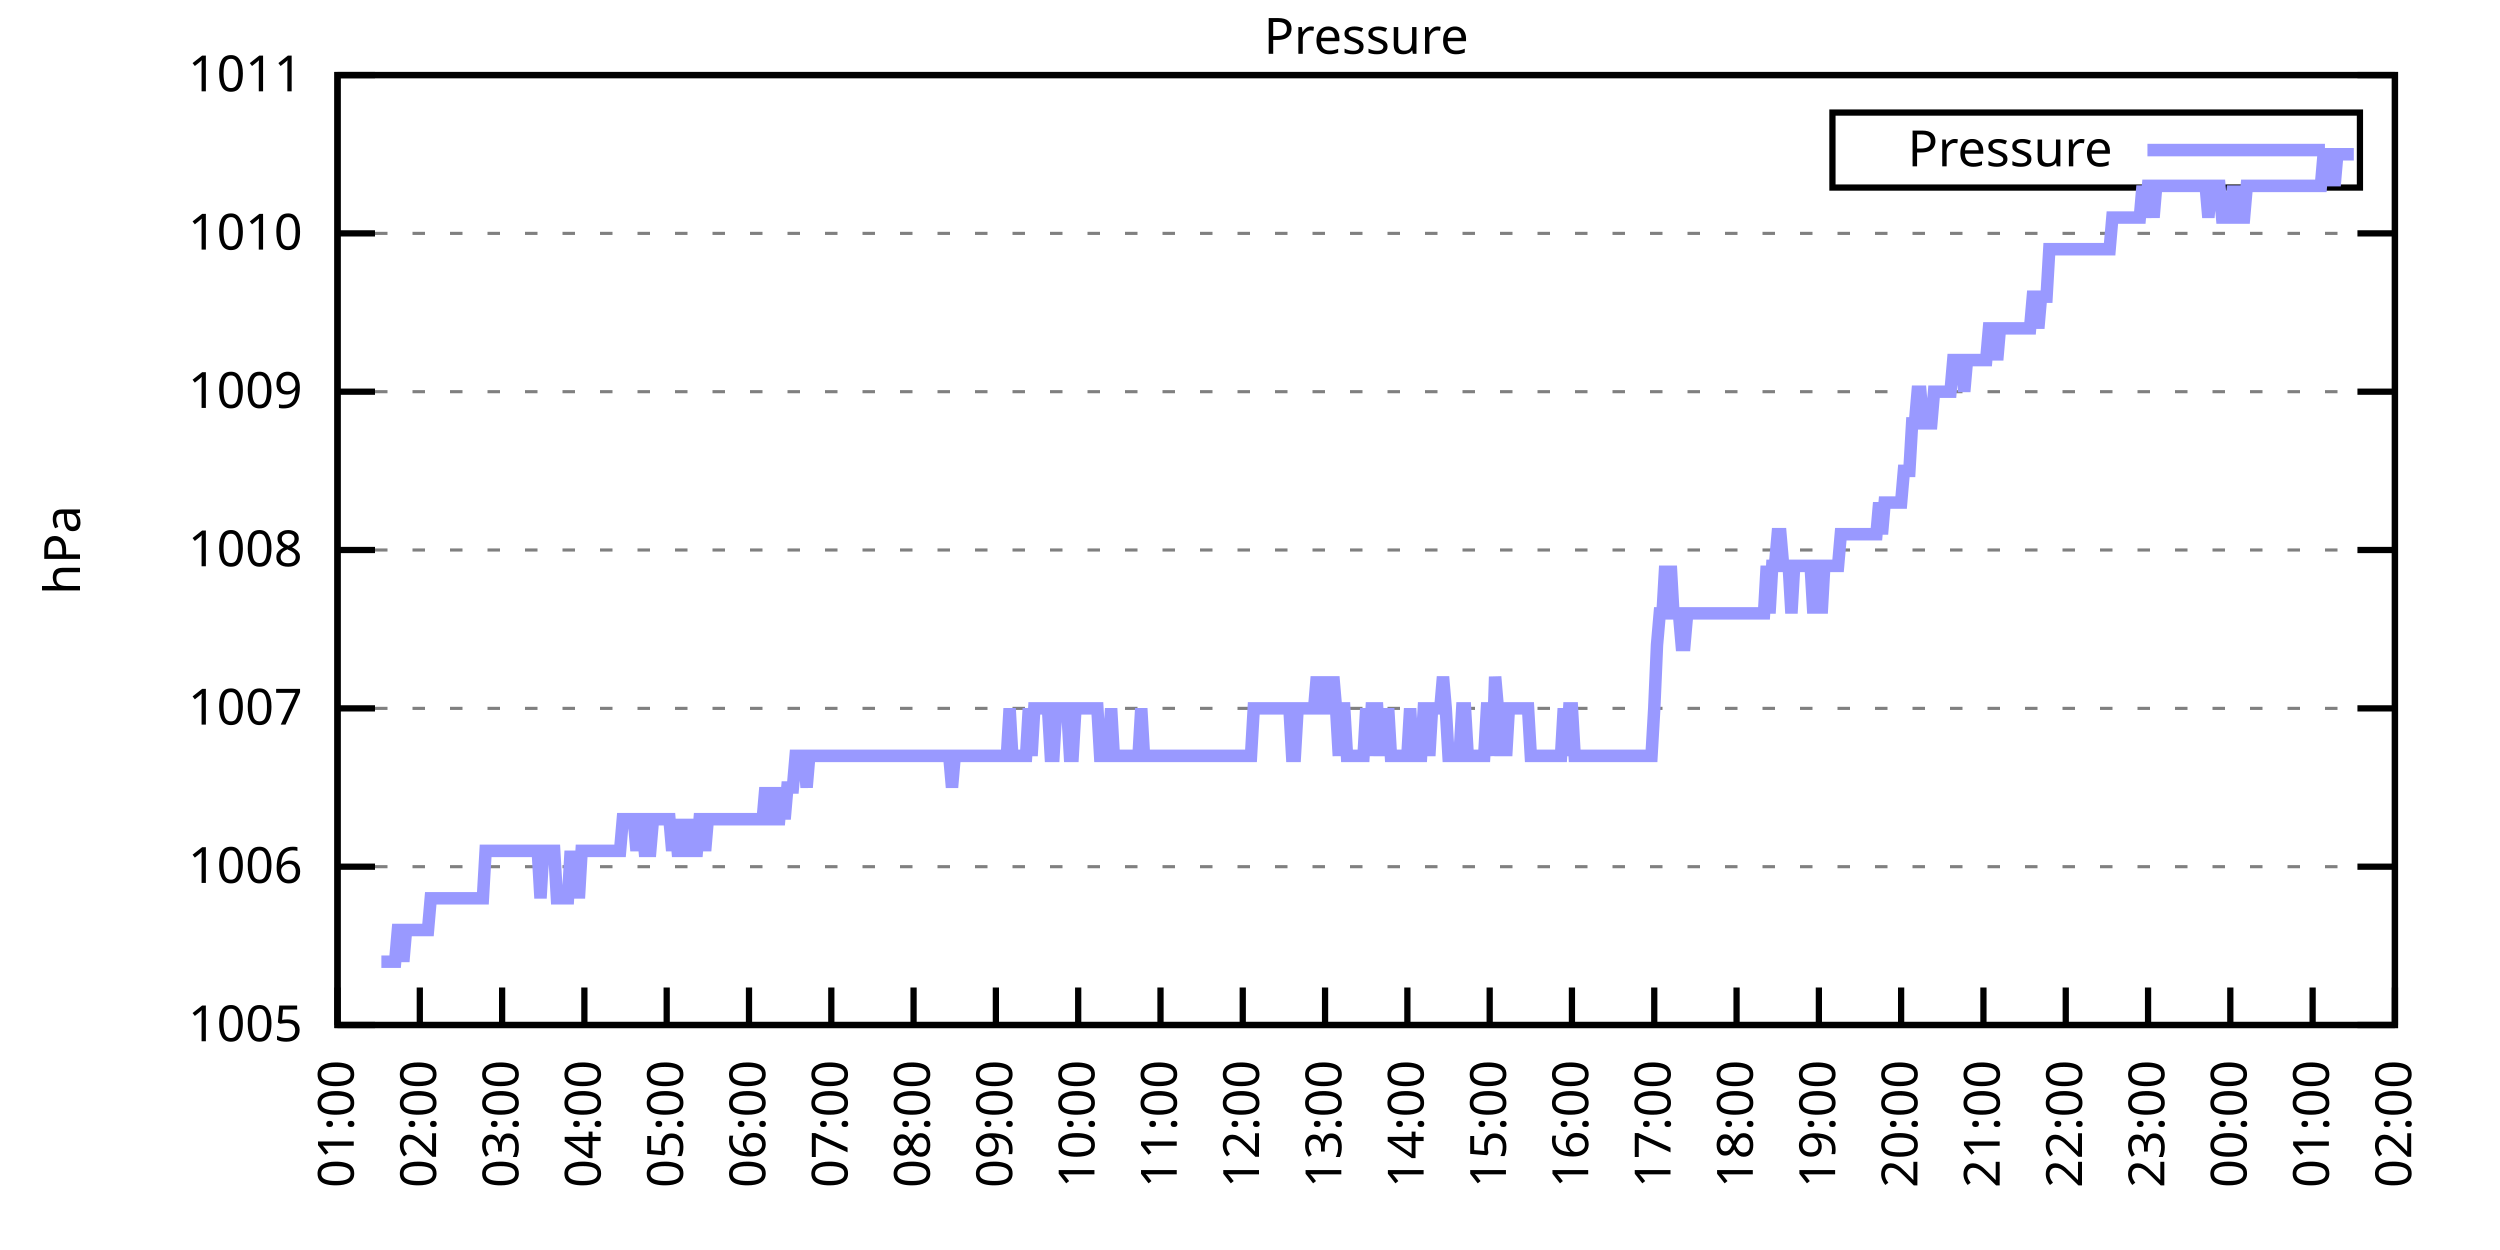
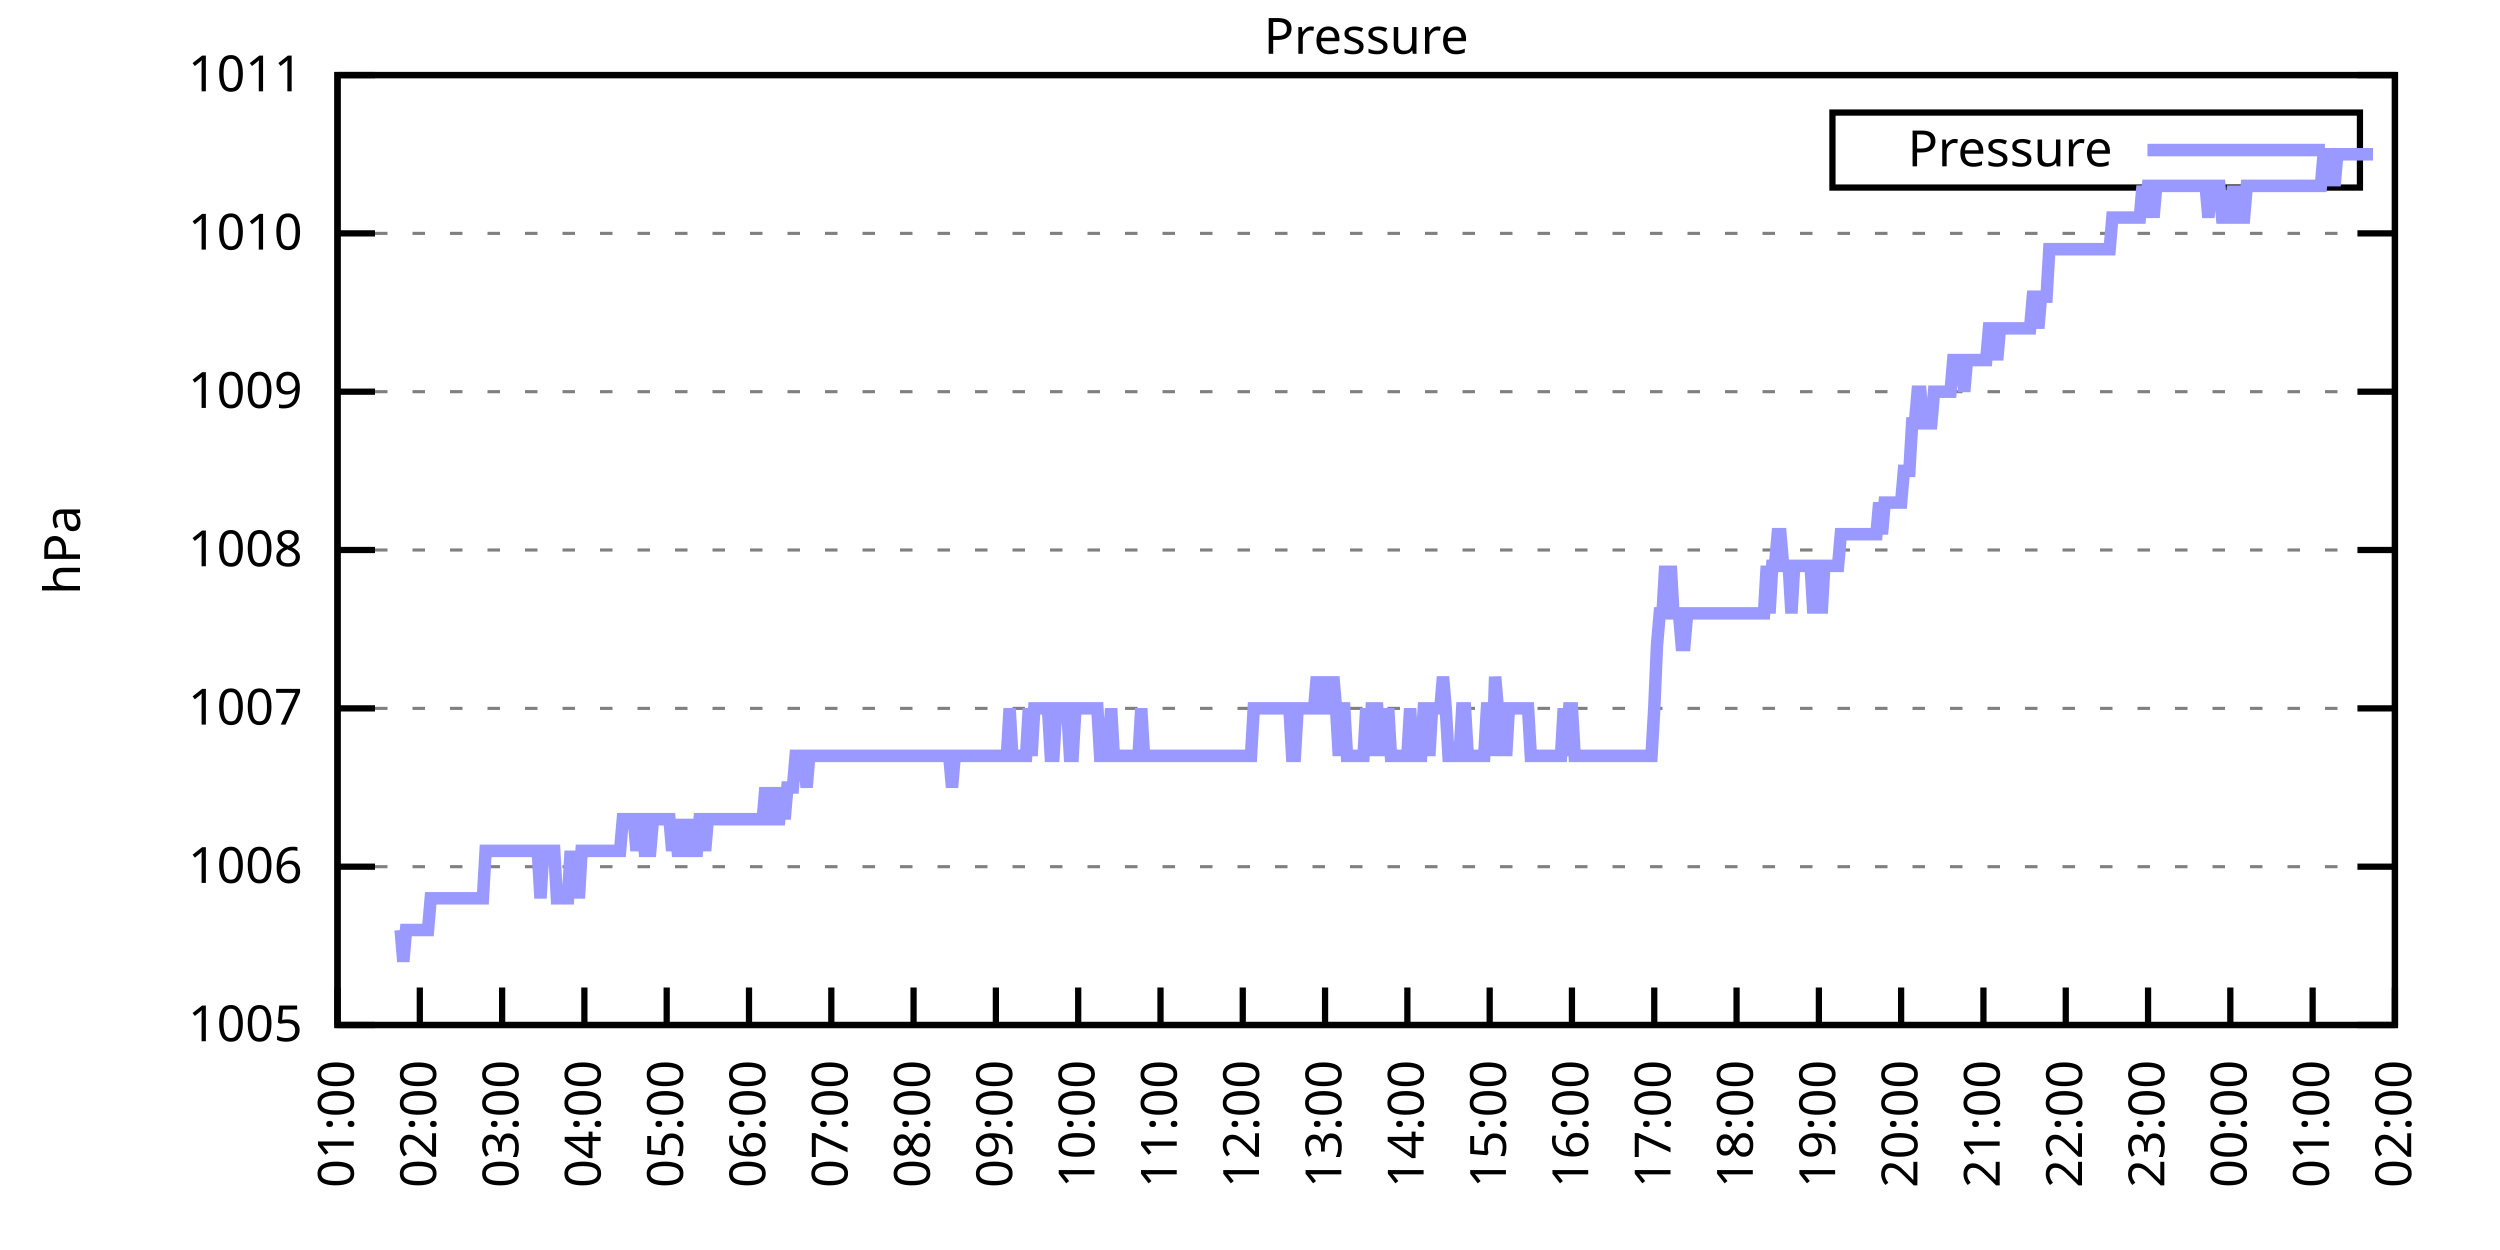
<svg xmlns="http://www.w3.org/2000/svg" xmlns:xlink="http://www.w3.org/1999/xlink" width="400" height="200" viewBox="0 0 400 200">
  <g id="gnuplot_canvas">
    <rect x="0" y="0" width="400" height="200" fill="none" />
    <defs>
      <circle id="gpDot" r="0.5" stroke-width="0.5" stroke="currentColor" />
      <path id="gpPt0" stroke-width="0.333" stroke="currentColor" d="M-1,0 h2 M0,-1 v2" />
      <path id="gpPt1" stroke-width="0.333" stroke="currentColor" d="M-1,-1 L1,1 M1,-1 L-1,1" />
      <path id="gpPt2" stroke-width="0.333" stroke="currentColor" d="M-1,0 L1,0 M0,-1 L0,1 M-1,-1 L1,1 M-1,1 L1,-1" />
      <rect id="gpPt3" stroke-width="0.333" stroke="currentColor" x="-1" y="-1" width="2" height="2" />
      <rect id="gpPt4" stroke-width="0.333" stroke="currentColor" fill="currentColor" x="-1" y="-1" width="2" height="2" />
      <circle id="gpPt5" stroke-width="0.333" stroke="currentColor" cx="0" cy="0" r="1" />
      <use xlink:href="#gpPt5" id="gpPt6" fill="currentColor" stroke="none" />
      <path id="gpPt7" stroke-width="0.333" stroke="currentColor" d="M0,-1.33 L-1.33,0.67 L1.33,0.67 z" />
      <use xlink:href="#gpPt7" id="gpPt8" fill="currentColor" stroke="none" />
      <use xlink:href="#gpPt7" id="gpPt9" stroke="currentColor" transform="rotate(180)" />
      <use xlink:href="#gpPt9" id="gpPt10" fill="currentColor" stroke="none" />
      <use xlink:href="#gpPt3" id="gpPt11" stroke="currentColor" transform="rotate(45)" />
      <use xlink:href="#gpPt11" id="gpPt12" fill="currentColor" stroke="none" />
      <path id="gpPt13" stroke-width="0.333" stroke="currentColor" d="M0,1.330 L1.265,0.411 L0.782,-1.067 L-0.782,-1.076 L-1.265,0.411 z" />
      <use xlink:href="#gpPt13" id="gpPt14" fill="currentColor" stroke="none" />
      <filter id="textbox" filterUnits="objectBoundingBox" x="0" y="0" height="1" width="1">
        <feFlood flood-color="white" flood-opacity="1" result="bgnd" />
        <feComposite in="SourceGraphic" in2="bgnd" operator="atop" />
      </filter>
      <filter id="greybox" filterUnits="objectBoundingBox" x="0" y="0" height="1" width="1">
        <feFlood flood-color="lightgrey" flood-opacity="1" result="grey" />
        <feComposite in="SourceGraphic" in2="grey" operator="atop" />
      </filter>
    </defs>
    <g fill="none" color="white" stroke="currentColor" stroke-width="1.00" stroke-linecap="butt" stroke-linejoin="miter">
</g>
    <g fill="none" color="black" stroke="currentColor" stroke-width="1.00" stroke-linecap="butt" stroke-linejoin="miter">
      <g stroke="none" shape-rendering="crispEdges">
        <polygon fill="rgb(255, 255, 255)" points="54.00,164.00 383.18,164.00 383.18,12.02 54.00,12.02 " />
      </g>
    </g>
    <g fill="none" color="black" stroke="currentColor" stroke-width="1.00" stroke-linecap="butt" stroke-linejoin="miter">
</g>
    <g fill="none" color="black" stroke="black" stroke-width="0.50" stroke-linecap="butt" stroke-linejoin="miter">
</g>
    <g fill="none" color="gray" stroke="currentColor" stroke-width="0.50" stroke-linecap="butt" stroke-linejoin="miter">
      <path stroke="gray" stroke-dasharray="2,4" class="gridline" d="M54.00,164.00 L383.19,164.00  " />
    </g>
    <g fill="none" color="gray" stroke="gray" stroke-width="1.00" stroke-linecap="butt" stroke-linejoin="miter">
</g>
    <g fill="none" color="black" stroke="currentColor" stroke-width="1.00" stroke-linecap="butt" stroke-linejoin="miter">
      <path stroke="black" d="M54.00,164.00 L60.00,164.00 M383.19,164.00 L377.19,164.00  " />
      <g transform="translate(48.40,166.60)" stroke="none" fill="black" font-family="Sans" font-size="8.00" text-anchor="end">
        <text>
          <tspan font-family="Sans"> 1005</tspan>
        </text>
      </g>
    </g>
    <g fill="none" color="black" stroke="currentColor" stroke-width="1.00" stroke-linecap="butt" stroke-linejoin="miter">
</g>
    <g fill="none" color="black" stroke="black" stroke-width="0.50" stroke-linecap="butt" stroke-linejoin="miter">
</g>
    <g fill="none" color="gray" stroke="currentColor" stroke-width="0.50" stroke-linecap="butt" stroke-linejoin="miter">
      <path stroke="gray" stroke-dasharray="2,4" class="gridline" d="M54.00,138.67 L383.19,138.67  " />
    </g>
    <g fill="none" color="gray" stroke="gray" stroke-width="1.00" stroke-linecap="butt" stroke-linejoin="miter">
</g>
    <g fill="none" color="black" stroke="currentColor" stroke-width="1.00" stroke-linecap="butt" stroke-linejoin="miter">
      <path stroke="black" d="M54.00,138.67 L60.00,138.67 M383.19,138.67 L377.19,138.67  " />
      <g transform="translate(48.40,141.27)" stroke="none" fill="black" font-family="Sans" font-size="8.00" text-anchor="end">
        <text>
          <tspan font-family="Sans"> 1006</tspan>
        </text>
      </g>
    </g>
    <g fill="none" color="black" stroke="currentColor" stroke-width="1.00" stroke-linecap="butt" stroke-linejoin="miter">
</g>
    <g fill="none" color="black" stroke="black" stroke-width="0.50" stroke-linecap="butt" stroke-linejoin="miter">
</g>
    <g fill="none" color="gray" stroke="currentColor" stroke-width="0.50" stroke-linecap="butt" stroke-linejoin="miter">
      <path stroke="gray" stroke-dasharray="2,4" class="gridline" d="M54.00,113.34 L383.19,113.34  " />
    </g>
    <g fill="none" color="gray" stroke="gray" stroke-width="1.00" stroke-linecap="butt" stroke-linejoin="miter">
</g>
    <g fill="none" color="black" stroke="currentColor" stroke-width="1.00" stroke-linecap="butt" stroke-linejoin="miter">
      <path stroke="black" d="M54.00,113.34 L60.00,113.34 M383.19,113.34 L377.19,113.34  " />
      <g transform="translate(48.40,115.94)" stroke="none" fill="black" font-family="Sans" font-size="8.00" text-anchor="end">
        <text>
          <tspan font-family="Sans"> 1007</tspan>
        </text>
      </g>
    </g>
    <g fill="none" color="black" stroke="currentColor" stroke-width="1.00" stroke-linecap="butt" stroke-linejoin="miter">
</g>
    <g fill="none" color="black" stroke="black" stroke-width="0.50" stroke-linecap="butt" stroke-linejoin="miter">
</g>
    <g fill="none" color="gray" stroke="currentColor" stroke-width="0.50" stroke-linecap="butt" stroke-linejoin="miter">
      <path stroke="gray" stroke-dasharray="2,4" class="gridline" d="M54.00,88.00 L383.19,88.00  " />
    </g>
    <g fill="none" color="gray" stroke="gray" stroke-width="1.00" stroke-linecap="butt" stroke-linejoin="miter">
</g>
    <g fill="none" color="black" stroke="currentColor" stroke-width="1.00" stroke-linecap="butt" stroke-linejoin="miter">
      <path stroke="black" d="M54.00,88.00 L60.00,88.00 M383.19,88.00 L377.19,88.00  " />
      <g transform="translate(48.40,90.60)" stroke="none" fill="black" font-family="Sans" font-size="8.00" text-anchor="end">
        <text>
          <tspan font-family="Sans"> 1008</tspan>
        </text>
      </g>
    </g>
    <g fill="none" color="black" stroke="currentColor" stroke-width="1.00" stroke-linecap="butt" stroke-linejoin="miter">
</g>
    <g fill="none" color="black" stroke="black" stroke-width="0.50" stroke-linecap="butt" stroke-linejoin="miter">
</g>
    <g fill="none" color="gray" stroke="currentColor" stroke-width="0.50" stroke-linecap="butt" stroke-linejoin="miter">
      <path stroke="gray" stroke-dasharray="2,4" class="gridline" d="M54.00,62.67 L383.19,62.67  " />
    </g>
    <g fill="none" color="gray" stroke="gray" stroke-width="1.00" stroke-linecap="butt" stroke-linejoin="miter">
</g>
    <g fill="none" color="black" stroke="currentColor" stroke-width="1.00" stroke-linecap="butt" stroke-linejoin="miter">
      <path stroke="black" d="M54.00,62.67 L60.00,62.67 M383.19,62.67 L377.19,62.67  " />
      <g transform="translate(48.40,65.27)" stroke="none" fill="black" font-family="Sans" font-size="8.00" text-anchor="end">
        <text>
          <tspan font-family="Sans"> 1009</tspan>
        </text>
      </g>
    </g>
    <g fill="none" color="black" stroke="currentColor" stroke-width="1.00" stroke-linecap="butt" stroke-linejoin="miter">
</g>
    <g fill="none" color="black" stroke="black" stroke-width="0.50" stroke-linecap="butt" stroke-linejoin="miter">
</g>
    <g fill="none" color="gray" stroke="currentColor" stroke-width="0.50" stroke-linecap="butt" stroke-linejoin="miter">
      <path stroke="gray" stroke-dasharray="2,4" class="gridline" d="M54.00,37.34 L383.19,37.34  " />
    </g>
    <g fill="none" color="gray" stroke="gray" stroke-width="1.00" stroke-linecap="butt" stroke-linejoin="miter">
</g>
    <g fill="none" color="black" stroke="currentColor" stroke-width="1.00" stroke-linecap="butt" stroke-linejoin="miter">
      <path stroke="black" d="M54.00,37.34 L60.00,37.34 M383.19,37.34 L377.19,37.34  " />
      <g transform="translate(48.40,39.94)" stroke="none" fill="black" font-family="Sans" font-size="8.00" text-anchor="end">
        <text>
          <tspan font-family="Sans"> 1010</tspan>
        </text>
      </g>
    </g>
    <g fill="none" color="black" stroke="currentColor" stroke-width="1.00" stroke-linecap="butt" stroke-linejoin="miter">
</g>
    <g fill="none" color="black" stroke="black" stroke-width="0.50" stroke-linecap="butt" stroke-linejoin="miter">
</g>
    <g fill="none" color="gray" stroke="currentColor" stroke-width="0.50" stroke-linecap="butt" stroke-linejoin="miter">
      <path stroke="gray" stroke-dasharray="2,4" class="gridline" d="M54.00,12.01 L383.19,12.01  " />
    </g>
    <g fill="none" color="gray" stroke="gray" stroke-width="1.00" stroke-linecap="butt" stroke-linejoin="miter">
</g>
    <g fill="none" color="black" stroke="currentColor" stroke-width="1.00" stroke-linecap="butt" stroke-linejoin="miter">
      <path stroke="black" d="M54.00,12.01 L60.00,12.01 M383.19,12.01 L377.19,12.01  " />
      <g transform="translate(48.40,14.61)" stroke="none" fill="black" font-family="Sans" font-size="8.00" text-anchor="end">
        <text>
          <tspan font-family="Sans"> 1011</tspan>
        </text>
      </g>
    </g>
    <g fill="none" color="black" stroke="currentColor" stroke-width="1.00" stroke-linecap="butt" stroke-linejoin="miter">
      <path stroke="black" d="M54.00,164.00 L54.00,158.00  " />
      <g transform="translate(56.60,169.60) rotate(270.00)" stroke="none" fill="black" font-family="Sans" font-size="8.00" text-anchor="end">
        <text>
          <tspan font-family="Sans">01:00</tspan>
        </text>
      </g>
    </g>
    <g fill="none" color="black" stroke="currentColor" stroke-width="1.00" stroke-linecap="butt" stroke-linejoin="miter">
      <path stroke="black" d="M67.17,164.00 L67.17,158.00  " />
      <g transform="translate(69.77,169.60) rotate(270.00)" stroke="none" fill="black" font-family="Sans" font-size="8.00" text-anchor="end">
        <text>
          <tspan font-family="Sans">02:00</tspan>
        </text>
      </g>
    </g>
    <g fill="none" color="black" stroke="currentColor" stroke-width="1.00" stroke-linecap="butt" stroke-linejoin="miter">
      <path stroke="black" d="M80.34,164.00 L80.34,158.00  " />
      <g transform="translate(82.94,169.60) rotate(270.00)" stroke="none" fill="black" font-family="Sans" font-size="8.00" text-anchor="end">
        <text>
          <tspan font-family="Sans">03:00</tspan>
        </text>
      </g>
    </g>
    <g fill="none" color="black" stroke="currentColor" stroke-width="1.00" stroke-linecap="butt" stroke-linejoin="miter">
      <path stroke="black" d="M93.50,164.00 L93.50,158.00  " />
      <g transform="translate(96.10,169.60) rotate(270.00)" stroke="none" fill="black" font-family="Sans" font-size="8.00" text-anchor="end">
        <text>
          <tspan font-family="Sans">04:00</tspan>
        </text>
      </g>
    </g>
    <g fill="none" color="black" stroke="currentColor" stroke-width="1.00" stroke-linecap="butt" stroke-linejoin="miter">
      <path stroke="black" d="M106.67,164.00 L106.67,158.00  " />
      <g transform="translate(109.27,169.60) rotate(270.00)" stroke="none" fill="black" font-family="Sans" font-size="8.00" text-anchor="end">
        <text>
          <tspan font-family="Sans">05:00</tspan>
        </text>
      </g>
    </g>
    <g fill="none" color="black" stroke="currentColor" stroke-width="1.00" stroke-linecap="butt" stroke-linejoin="miter">
      <path stroke="black" d="M119.84,164.00 L119.84,158.00  " />
      <g transform="translate(122.44,169.60) rotate(270.00)" stroke="none" fill="black" font-family="Sans" font-size="8.00" text-anchor="end">
        <text>
          <tspan font-family="Sans">06:00</tspan>
        </text>
      </g>
    </g>
    <g fill="none" color="black" stroke="currentColor" stroke-width="1.00" stroke-linecap="butt" stroke-linejoin="miter">
      <path stroke="black" d="M133.01,164.00 L133.01,158.00  " />
      <g transform="translate(135.61,169.60) rotate(270.00)" stroke="none" fill="black" font-family="Sans" font-size="8.00" text-anchor="end">
        <text>
          <tspan font-family="Sans">07:00</tspan>
        </text>
      </g>
    </g>
    <g fill="none" color="black" stroke="currentColor" stroke-width="1.00" stroke-linecap="butt" stroke-linejoin="miter">
      <path stroke="black" d="M146.17,164.00 L146.17,158.00  " />
      <g transform="translate(148.77,169.60) rotate(270.00)" stroke="none" fill="black" font-family="Sans" font-size="8.00" text-anchor="end">
        <text>
          <tspan font-family="Sans">08:00</tspan>
        </text>
      </g>
    </g>
    <g fill="none" color="black" stroke="currentColor" stroke-width="1.00" stroke-linecap="butt" stroke-linejoin="miter">
      <path stroke="black" d="M159.34,164.00 L159.34,158.00  " />
      <g transform="translate(161.94,169.60) rotate(270.00)" stroke="none" fill="black" font-family="Sans" font-size="8.00" text-anchor="end">
        <text>
          <tspan font-family="Sans">09:00</tspan>
        </text>
      </g>
    </g>
    <g fill="none" color="black" stroke="currentColor" stroke-width="1.00" stroke-linecap="butt" stroke-linejoin="miter">
      <path stroke="black" d="M172.51,164.00 L172.51,158.00  " />
      <g transform="translate(175.11,169.60) rotate(270.00)" stroke="none" fill="black" font-family="Sans" font-size="8.00" text-anchor="end">
        <text>
          <tspan font-family="Sans">10:00</tspan>
        </text>
      </g>
    </g>
    <g fill="none" color="black" stroke="currentColor" stroke-width="1.00" stroke-linecap="butt" stroke-linejoin="miter">
      <path stroke="black" d="M185.68,164.00 L185.68,158.00  " />
      <g transform="translate(188.28,169.60) rotate(270.00)" stroke="none" fill="black" font-family="Sans" font-size="8.00" text-anchor="end">
        <text>
          <tspan font-family="Sans">11:00</tspan>
        </text>
      </g>
    </g>
    <g fill="none" color="black" stroke="currentColor" stroke-width="1.00" stroke-linecap="butt" stroke-linejoin="miter">
      <path stroke="black" d="M198.84,164.00 L198.84,158.00  " />
      <g transform="translate(201.44,169.60) rotate(270.00)" stroke="none" fill="black" font-family="Sans" font-size="8.00" text-anchor="end">
        <text>
          <tspan font-family="Sans">12:00</tspan>
        </text>
      </g>
    </g>
    <g fill="none" color="black" stroke="currentColor" stroke-width="1.00" stroke-linecap="butt" stroke-linejoin="miter">
      <path stroke="black" d="M212.01,164.00 L212.01,158.00  " />
      <g transform="translate(214.61,169.60) rotate(270.00)" stroke="none" fill="black" font-family="Sans" font-size="8.00" text-anchor="end">
        <text>
          <tspan font-family="Sans">13:00</tspan>
        </text>
      </g>
    </g>
    <g fill="none" color="black" stroke="currentColor" stroke-width="1.00" stroke-linecap="butt" stroke-linejoin="miter">
      <path stroke="black" d="M225.18,164.00 L225.18,158.00  " />
      <g transform="translate(227.78,169.60) rotate(270.00)" stroke="none" fill="black" font-family="Sans" font-size="8.00" text-anchor="end">
        <text>
          <tspan font-family="Sans">14:00</tspan>
        </text>
      </g>
    </g>
    <g fill="none" color="black" stroke="currentColor" stroke-width="1.00" stroke-linecap="butt" stroke-linejoin="miter">
      <path stroke="black" d="M238.35,164.00 L238.35,158.00  " />
      <g transform="translate(240.95,169.60) rotate(270.00)" stroke="none" fill="black" font-family="Sans" font-size="8.00" text-anchor="end">
        <text>
          <tspan font-family="Sans">15:00</tspan>
        </text>
      </g>
    </g>
    <g fill="none" color="black" stroke="currentColor" stroke-width="1.00" stroke-linecap="butt" stroke-linejoin="miter">
      <path stroke="black" d="M251.51,164.00 L251.51,158.00  " />
      <g transform="translate(254.11,169.60) rotate(270.00)" stroke="none" fill="black" font-family="Sans" font-size="8.00" text-anchor="end">
        <text>
          <tspan font-family="Sans">16:00</tspan>
        </text>
      </g>
    </g>
    <g fill="none" color="black" stroke="currentColor" stroke-width="1.00" stroke-linecap="butt" stroke-linejoin="miter">
      <path stroke="black" d="M264.68,164.00 L264.68,158.00  " />
      <g transform="translate(267.28,169.60) rotate(270.00)" stroke="none" fill="black" font-family="Sans" font-size="8.00" text-anchor="end">
        <text>
          <tspan font-family="Sans">17:00</tspan>
        </text>
      </g>
    </g>
    <g fill="none" color="black" stroke="currentColor" stroke-width="1.00" stroke-linecap="butt" stroke-linejoin="miter">
      <path stroke="black" d="M277.85,164.00 L277.85,158.00  " />
      <g transform="translate(280.45,169.60) rotate(270.00)" stroke="none" fill="black" font-family="Sans" font-size="8.00" text-anchor="end">
        <text>
          <tspan font-family="Sans">18:00</tspan>
        </text>
      </g>
    </g>
    <g fill="none" color="black" stroke="currentColor" stroke-width="1.00" stroke-linecap="butt" stroke-linejoin="miter">
      <path stroke="black" d="M291.02,164.00 L291.02,158.00  " />
      <g transform="translate(293.62,169.60) rotate(270.00)" stroke="none" fill="black" font-family="Sans" font-size="8.00" text-anchor="end">
        <text>
          <tspan font-family="Sans">19:00</tspan>
        </text>
      </g>
    </g>
    <g fill="none" color="black" stroke="currentColor" stroke-width="1.00" stroke-linecap="butt" stroke-linejoin="miter">
      <path stroke="black" d="M304.18,164.00 L304.18,158.00  " />
      <g transform="translate(306.78,169.60) rotate(270.00)" stroke="none" fill="black" font-family="Sans" font-size="8.00" text-anchor="end">
        <text>
          <tspan font-family="Sans">20:00</tspan>
        </text>
      </g>
    </g>
    <g fill="none" color="black" stroke="currentColor" stroke-width="1.00" stroke-linecap="butt" stroke-linejoin="miter">
      <path stroke="black" d="M317.35,164.00 L317.35,158.00  " />
      <g transform="translate(319.95,169.60) rotate(270.00)" stroke="none" fill="black" font-family="Sans" font-size="8.00" text-anchor="end">
        <text>
          <tspan font-family="Sans">21:00</tspan>
        </text>
      </g>
    </g>
    <g fill="none" color="black" stroke="currentColor" stroke-width="1.00" stroke-linecap="butt" stroke-linejoin="miter">
      <path stroke="black" d="M330.52,164.00 L330.52,158.00  " />
      <g transform="translate(333.12,169.60) rotate(270.00)" stroke="none" fill="black" font-family="Sans" font-size="8.00" text-anchor="end">
        <text>
          <tspan font-family="Sans">22:00</tspan>
        </text>
      </g>
    </g>
    <g fill="none" color="black" stroke="currentColor" stroke-width="1.00" stroke-linecap="butt" stroke-linejoin="miter">
      <path stroke="black" d="M343.69,164.00 L343.69,158.00  " />
      <g transform="translate(346.29,169.60) rotate(270.00)" stroke="none" fill="black" font-family="Sans" font-size="8.00" text-anchor="end">
        <text>
          <tspan font-family="Sans">23:00</tspan>
        </text>
      </g>
    </g>
    <g fill="none" color="black" stroke="currentColor" stroke-width="1.00" stroke-linecap="butt" stroke-linejoin="miter">
      <path stroke="black" d="M356.85,164.00 L356.85,158.00  " />
      <g transform="translate(359.45,169.60) rotate(270.00)" stroke="none" fill="black" font-family="Sans" font-size="8.00" text-anchor="end">
        <text>
          <tspan font-family="Sans">00:00</tspan>
        </text>
      </g>
    </g>
    <g fill="none" color="black" stroke="currentColor" stroke-width="1.00" stroke-linecap="butt" stroke-linejoin="miter">
      <path stroke="black" d="M370.02,164.00 L370.02,158.00  " />
      <g transform="translate(372.62,169.60) rotate(270.00)" stroke="none" fill="black" font-family="Sans" font-size="8.00" text-anchor="end">
        <text>
          <tspan font-family="Sans">01:00</tspan>
        </text>
      </g>
    </g>
    <g fill="none" color="black" stroke="currentColor" stroke-width="1.00" stroke-linecap="butt" stroke-linejoin="miter">
      <path stroke="black" d="M383.19,164.00 L383.19,158.00  " />
      <g transform="translate(385.79,169.60) rotate(270.00)" stroke="none" fill="black" font-family="Sans" font-size="8.00" text-anchor="end">
        <text>
          <tspan font-family="Sans">02:00</tspan>
        </text>
      </g>
    </g>
    <g fill="none" color="black" stroke="currentColor" stroke-width="1.00" stroke-linecap="butt" stroke-linejoin="miter">
</g>
    <g fill="none" color="black" stroke="currentColor" stroke-width="1.00" stroke-linecap="butt" stroke-linejoin="miter">
      <path stroke="black" d="M54.00,12.01 L54.00,164.00 L383.19,164.00 L383.19,12.01 L54.00,12.01 Z  " />
    </g>
    <g fill="none" color="black" stroke="currentColor" stroke-width="1.00" stroke-linecap="butt" stroke-linejoin="miter">
</g>
    <g fill="none" color="black" stroke="currentColor" stroke-width="1.00" stroke-linecap="butt" stroke-linejoin="miter">
      <path stroke="black" d="M293.19,30.01 L293.19,18.01 L377.59,18.01 L377.59,30.01 L293.19,30.01 Z  " />
    </g>
    <g id="Pressure_plot_1">
      <g fill="none" color="white" stroke="black" stroke-width="2.00" stroke-linecap="butt" stroke-linejoin="miter">
</g>
      <g fill="none" color="black" stroke="currentColor" stroke-width="2.00" stroke-linecap="butt" stroke-linejoin="miter">
        <g transform="translate(337.99,26.61)" stroke="none" fill="black" font-family="Sans" font-size="8.00" text-anchor="end">
          <text>
            <tspan font-family="Sans">Pressure</tspan>
          </text>
        </g>
      </g>
      <g fill="none" color="black" stroke="currentColor" stroke-width="2.00" stroke-linecap="butt" stroke-linejoin="miter">
-         <path stroke="rgb(153, 153, 255)" d="M343.59,24.01 L371.99,24.01 M61.02,153.87 L61.46,153.87 L61.90,153.87 L62.34,153.87 L62.78,153.87 L63.22,153.87   L63.66,148.80 L64.10,148.80 L64.53,153.87 L64.97,148.80 L65.41,148.80 L65.85,148.80 L66.29,148.80 L66.73,148.80   L67.17,148.80 L67.61,148.80 L68.05,148.80 L68.48,148.80 L68.92,143.73 L69.36,143.73 L69.80,143.73 L70.24,143.73   L70.68,143.73 L71.12,143.73 L71.56,143.73 L72.00,143.73 L72.43,143.73 L72.87,143.73 L73.31,143.73 L73.75,143.73   L74.19,143.73 L74.63,143.73 L75.07,143.73 L75.51,143.73 L75.95,143.73 L76.38,143.73 L76.82,143.73 L77.26,143.73   L77.70,136.14 L78.14,136.14 L78.58,136.14 L79.02,136.14 L79.46,136.14 L79.90,136.14 L80.34,136.14 L80.77,136.14   L81.21,136.14 L81.65,136.14 L82.09,136.14 L82.53,136.14 L82.97,136.14 L83.41,136.14 L83.85,136.14 L84.29,136.14   L84.72,136.14 L85.16,136.14 L85.60,136.14 L86.04,136.14 L86.48,143.73 L86.92,136.14 L87.36,136.14 L87.80,136.14   L88.24,136.14 L88.67,136.14 L89.11,143.73 L89.55,143.73 L89.99,143.73 L90.43,143.73 L90.87,143.73 L91.31,136.14   L91.75,143.73 L92.19,136.14 L92.62,143.73 L93.06,136.14 L93.50,136.14 L93.94,136.14 L94.38,136.14 L94.82,136.14   L95.26,136.14 L95.70,136.14 L96.14,136.14 L96.58,136.14 L97.01,136.14 L97.45,136.14 L97.89,136.14 L98.33,136.14   L98.77,136.14 L99.21,136.14 L99.65,131.07 L100.09,131.07 L100.53,131.07 L100.96,131.07 L101.40,131.07 L101.84,136.14   L102.28,131.07 L102.72,131.07 L103.16,136.14 L103.60,136.14 L104.04,136.14 L104.48,131.07 L104.91,131.07 L105.35,131.07   L105.79,131.07 L106.23,131.07 L106.67,131.07 L107.11,131.07 L107.55,136.14 L107.99,131.07 L108.43,136.14 L108.87,136.14   L109.30,136.14 L109.74,131.07 L110.18,136.14 L110.62,131.07 L111.06,136.14 L111.50,136.14 L111.94,131.07 L112.38,131.07   L112.82,136.14 L113.25,131.07 L113.69,131.07 L114.13,131.07 L114.57,131.07 L115.01,131.07 L115.45,131.07 L115.89,131.07   L116.33,131.07 L116.77,131.07 L117.20,131.07 L117.64,131.07 L118.08,131.07 L118.52,131.07 L118.96,131.07 L119.40,131.07   L119.84,131.07 L120.28,131.07 L120.72,131.07 L121.15,131.07 L121.59,131.07 L122.03,131.07 L122.47,126.00 L122.91,131.07   L123.35,131.07 L123.79,126.00 L124.23,131.07 L124.67,131.07 L125.11,126.00 L125.54,131.07 L125.98,126.00 L126.42,126.00   L126.86,126.00 L127.30,120.94 L127.74,120.94 L128.18,120.94 L128.62,120.94 L129.06,126.00 L129.49,120.94 L129.93,120.94   L130.37,120.94 L130.81,120.94 L131.25,120.94 L131.69,120.94 L132.13,120.94 L132.57,120.94 L133.01,120.94 L133.44,120.94   L133.88,120.94 L134.32,120.94 L134.76,120.94 L135.20,120.94 L135.64,120.94 L136.08,120.94 L136.52,120.94 L136.96,120.94   L137.39,120.94 L137.83,120.94 L138.27,120.94 L138.71,120.94 L139.15,120.94 L139.59,120.94 L140.03,120.94 L140.47,120.94   L140.91,120.94 L141.35,120.94 L141.78,120.94 L142.22,120.94 L142.66,120.94 L143.10,120.94 L143.54,120.94 L143.98,120.94   L144.42,120.94 L144.86,120.94 L145.30,120.94 L145.73,120.94 L146.17,120.94 L146.61,120.94 L147.05,120.94 L147.49,120.94   L147.93,120.94 L148.37,120.94 L148.81,120.94 L149.25,120.94 L149.68,120.94 L150.12,120.94 L150.56,120.94 L151.00,120.94   L151.44,120.94 L151.88,120.94 L152.32,126.00 L152.76,120.94 L153.20,120.94 L153.63,120.94 L154.07,120.94 L154.51,120.94   L154.95,120.94 L155.39,120.94 L155.83,120.94 L156.27,120.94 L156.71,120.94 L157.15,120.94 L157.59,120.94 L158.02,120.94   L158.46,120.94 L158.90,120.94 L159.34,120.94 L159.78,120.94 L160.22,120.94 L160.66,120.94 L161.10,120.94 L161.54,113.34   L161.97,120.94 L162.41,120.94 L162.85,120.94 L163.29,120.94 L163.73,120.94 L164.17,120.94 L164.61,113.34 L165.05,120.94   L165.49,113.34 L165.92,113.34 L166.36,113.34 L166.80,113.34 L167.24,113.34 L167.68,113.34 L168.12,120.94 L168.56,120.94   L169.00,113.34 L169.44,113.34 L169.87,113.34 L170.31,113.34 L170.75,113.34 L171.19,120.94 L171.63,120.94 L172.07,113.34   L172.51,113.34 L172.95,113.34 L173.39,113.34 L173.83,113.34 L174.26,113.34 L174.70,113.34 L175.14,113.34 L175.58,113.34   L176.02,120.94 L176.46,120.94 L176.90,120.94 L177.34,120.94 L177.78,113.34 L178.21,120.94 L178.65,120.94 L179.09,120.94   L179.53,120.94 L179.97,120.94 L180.41,120.94 L180.85,120.94 L181.29,120.94 L181.73,120.94 L182.16,120.94 L182.60,113.34   L183.04,120.94 L183.48,120.94 L183.92,120.94 L184.36,120.94 L184.80,120.94 L185.24,120.94 L185.68,120.94 L186.11,120.94   L186.55,120.94 L186.99,120.94 L187.43,120.94 L187.87,120.94 L188.31,120.94 L188.75,120.94 L189.19,120.94 L189.63,120.94   L190.07,120.94 L190.50,120.94 L190.94,120.94 L191.38,120.94 L191.82,120.94 L192.26,120.94 L192.70,120.94 L193.14,120.94   L193.58,120.94 L194.02,120.94 L194.45,120.94 L194.89,120.94 L195.33,120.94 L195.77,120.94 L196.21,120.94 L196.65,120.94   L197.09,120.94 L197.53,120.94 L197.97,120.94 L198.40,120.94 L198.84,120.94 L199.28,120.94 L199.72,120.94 L200.16,120.94   L200.60,113.34 L201.04,113.34 L201.48,113.34 L201.92,113.34 L202.35,113.34 L202.79,113.34 L203.23,113.34 L203.67,113.34   L204.11,113.34 L204.55,113.34 L204.99,113.34 L205.43,113.34 L205.87,113.34 L206.31,113.34 L206.74,120.94 L207.18,120.94   L207.62,113.34 L208.06,113.34 L208.50,113.34 L208.94,113.34 L209.38,113.34 L209.82,113.34 L210.26,113.34 L210.69,108.27   L211.13,113.34 L211.57,108.27 L212.01,113.34 L212.45,113.34 L212.89,113.34 L213.33,108.27 L213.77,113.34 L214.21,120.94   L214.64,113.34 L215.08,113.34 L215.52,120.94 L215.96,120.94 L216.40,120.94 L216.84,120.94 L217.28,120.94 L217.72,120.94   L218.16,120.94 L218.60,113.34 L219.03,120.94 L219.47,113.34 L219.91,113.34 L220.35,113.34 L220.79,120.94 L221.23,113.34   L221.67,120.94 L222.11,113.34 L222.55,120.94 L222.98,120.94 L223.42,120.94 L223.86,120.94 L224.30,120.94 L224.74,120.94   L225.18,120.94 L225.62,113.34 L226.06,120.94 L226.50,120.94 L226.93,120.94 L227.37,120.94 L227.81,113.34 L228.25,113.34   L228.69,120.94 L229.13,113.34 L229.57,113.34 L230.01,113.34 L230.45,113.34 L230.88,108.27 L231.32,113.34 L231.76,120.94   L232.20,120.94 L232.64,120.94 L233.08,120.94 L233.52,120.94 L233.96,113.34 L234.40,113.34 L234.84,120.94 L235.27,120.94   L235.71,120.94 L236.15,120.94 L236.59,120.94 L237.03,120.94 L237.47,120.94 L237.91,113.34 L238.35,113.34 L238.79,120.94   L239.22,108.27 L239.66,113.34 L240.10,120.94 L240.54,113.34 L240.98,120.94 L241.42,113.34 L241.86,113.34 L242.30,113.34   L242.74,113.34 L243.17,113.34 L243.61,113.34 L244.05,113.34 L244.49,113.34 L244.93,120.94 L245.37,120.94 L245.81,120.94   L246.25,120.94 L246.69,120.94 L247.12,120.94 L247.56,120.94 L248.00,120.94 L248.44,120.94 L248.88,120.94 L249.32,120.94   L249.76,120.94 L250.20,113.34 L250.64,120.94 L251.08,113.34 L251.51,113.34 L251.95,120.94 L252.39,120.94 L252.83,120.94   L253.27,120.94 L253.71,120.94 L254.15,120.94 L254.59,120.94 L255.03,120.94 L255.46,120.94 L255.90,120.94 L256.34,120.94   L256.78,120.94 L257.22,120.94 L257.66,120.94 L258.10,120.94 L258.54,120.94 L258.98,120.94 L259.41,120.94 L259.85,120.94   L260.29,120.94 L260.73,120.94 L261.17,120.94 L261.61,120.94 L262.05,120.94 L262.49,120.94 L262.93,120.94 L263.36,120.94   L263.80,120.94 L264.24,120.94 L264.68,113.34 L265.12,103.20 L265.56,98.14 L266.00,98.14 L266.44,90.54 L266.88,98.14   L267.32,90.54 L267.75,98.14 L268.19,98.14 L268.63,98.14 L269.07,103.20 L269.51,103.20 L269.95,98.14 L270.39,98.14   L270.83,98.14 L271.27,98.14 L271.70,98.14 L272.14,98.14 L272.58,98.14 L273.02,98.14 L273.46,98.14 L273.90,98.14   L274.34,98.14 L274.78,98.14 L275.22,98.14 L275.65,98.14 L276.09,98.14 L276.53,98.14 L276.97,98.14 L277.41,98.14   L277.85,98.14 L278.29,98.14 L278.73,98.14 L279.17,98.14 L279.60,98.14 L280.04,98.14 L280.48,98.14 L280.92,98.14   L281.36,98.14 L281.80,98.14 L282.24,98.14 L282.68,90.54 L283.12,98.14 L283.56,90.54 L283.99,90.54 L284.43,85.47   L284.87,85.47 L285.31,90.54 L285.75,90.54 L286.19,90.54 L286.63,98.14 L287.07,90.54 L287.51,90.54 L287.94,90.54   L288.38,90.54 L288.82,90.54 L289.26,90.54 L289.70,90.54 L290.14,98.14 L290.58,90.54 L291.02,90.54 L291.46,98.14   L291.89,90.54 L292.33,90.54 L292.77,90.54 L293.21,90.54 L293.65,90.54 L294.09,90.54 L294.53,85.47 L294.97,85.47   L295.41,85.47 L295.84,85.47 L296.28,85.47 L296.72,85.47 L297.16,85.47 L297.60,85.47 L298.04,85.47 L298.48,85.47   L298.92,85.47 L299.36,85.47 L299.80,85.47 L300.23,85.47 L300.67,80.41 L301.11,85.47 L301.55,80.41 L301.99,80.41   L302.43,80.41 L302.87,80.41 L303.31,80.41 L303.75,80.41 L304.18,80.41 L304.62,75.34 L305.06,75.34 L305.50,75.34   L305.94,67.74 L306.38,67.74 L306.82,62.67 L307.26,62.67 L307.70,67.74 L308.13,67.74 L308.57,67.74 L309.01,67.74   L309.45,62.67 L309.89,62.67 L310.33,62.67 L310.77,62.67 L311.21,62.67 L311.65,62.67 L312.08,62.67 L312.52,57.61   L312.96,57.61 L313.40,57.61 L313.84,57.61 L314.28,62.67 L314.72,57.61 L315.16,57.61 L315.60,57.61 L316.04,57.61   L316.47,57.61 L316.91,57.61 L317.35,57.61 L317.79,57.61 L318.23,52.54 L318.67,52.54 L319.11,52.54 L319.55,57.61   L319.99,52.54 L320.42,52.54 L320.86,52.54 L321.30,52.54 L321.74,52.54 L322.18,52.54 L322.62,52.54 L323.06,52.54   L323.50,52.54 L323.94,52.54 L324.37,52.54 L324.81,52.54 L325.25,47.47 L325.69,47.47 L326.13,52.54 L326.57,47.47   L327.01,47.47 L327.45,47.47 L327.89,39.87 L328.33,39.87 L328.76,39.87 L329.20,39.87 L329.64,39.87 L330.08,39.87   L330.52,39.87 L330.96,39.87 L331.40,39.87 L331.84,39.87 L332.28,39.87 L332.71,39.87 L333.15,39.87 L333.59,39.87   L334.03,39.87 L334.47,39.87 L334.91,39.87 L335.35,39.87 L335.79,39.87 L336.23,39.87 L336.66,39.87 L337.10,39.87   L337.54,39.87 L337.98,34.81 L338.42,34.81 L338.86,34.81 L339.30,34.81 L339.74,34.81 L340.18,34.81 L340.61,34.81   L341.05,34.81 L341.49,34.81 L341.93,34.81 L342.37,34.81 L342.81,29.74 L343.25,34.81 L343.69,29.74 L344.13,29.74   L344.57,34.81 L345.00,29.74 L345.44,29.74 L345.88,29.74 L346.32,29.74 L346.76,29.74 L347.20,29.74 L347.64,29.74   L348.08,29.74 L348.52,29.74 L348.95,29.74 L349.39,29.74 L349.83,29.74 L350.27,29.74 L350.71,29.74 L351.15,29.74   L351.59,29.74 L352.03,29.74 L352.47,29.74 L352.90,29.74 L353.34,34.81 L353.78,29.74 L354.22,29.74 L354.66,29.74   L355.10,29.74 L355.54,34.81 L355.98,34.81 L356.42,34.81 L356.85,34.81 L357.29,29.74 L357.73,34.81 L358.17,29.74   L358.61,34.81 L359.05,34.81 L359.49,29.74 L359.93,29.74 L360.37,29.74 L360.81,29.74 L361.24,29.74 L361.68,29.74   L362.12,29.74 L362.56,29.74 L363.00,29.74 L363.44,29.74 L363.88,29.74 L364.32,29.74 L364.76,29.74 L365.19,29.74   L365.63,29.74 L366.07,29.74 L366.51,29.74 L366.95,29.74 L367.39,29.74 L367.83,29.74 L368.27,29.74 L368.71,29.74   L369.14,29.74 L369.58,29.74 L370.02,29.74 L370.46,29.74 L370.90,29.74 L371.34,29.74 L371.78,24.68 L372.22,24.68   L372.66,29.74 L373.09,24.68 L373.53,29.74 L373.97,24.68 L374.41,24.68 L374.85,24.68 L375.29,24.68 L375.73,24.68   L376.17,24.68 L376.61,24.68  " />
+         <path stroke="rgb(153, 153, 255)" d="M343.59,24.01 L371.99,24.01 M64.10,148.80 L64.53,153.87 L64.97,148.80 L65.41,148.80 L65.85,148.80 L66.29,148.80   L66.73,148.80 L67.17,148.80 L67.61,148.80 L68.05,148.80 L68.48,148.80 L68.92,143.73 L69.36,143.73 L69.80,143.73   L70.24,143.73 L70.68,143.73 L71.12,143.73 L71.56,143.73 L72.00,143.73 L72.43,143.73 L72.87,143.73 L73.31,143.73   L73.75,143.73 L74.19,143.73 L74.63,143.73 L75.07,143.73 L75.51,143.73 L75.95,143.73 L76.38,143.73 L76.82,143.73   L77.26,143.73 L77.70,136.14 L78.14,136.14 L78.58,136.14 L79.02,136.14 L79.46,136.14 L79.90,136.14 L80.34,136.14   L80.77,136.14 L81.21,136.14 L81.65,136.14 L82.09,136.14 L82.53,136.14 L82.97,136.14 L83.41,136.14 L83.85,136.14   L84.29,136.14 L84.72,136.14 L85.16,136.14 L85.60,136.14 L86.04,136.14 L86.48,143.73 L86.92,136.14 L87.36,136.14   L87.80,136.14 L88.24,136.14 L88.67,136.14 L89.11,143.73 L89.55,143.73 L89.99,143.73 L90.43,143.73 L90.87,143.73   L91.31,136.14 L91.75,143.73 L92.19,136.14 L92.62,143.73 L93.06,136.14 L93.50,136.14 L93.94,136.14 L94.38,136.14   L94.82,136.14 L95.26,136.14 L95.70,136.14 L96.14,136.14 L96.58,136.14 L97.01,136.14 L97.45,136.14 L97.89,136.14   L98.33,136.14 L98.77,136.14 L99.21,136.14 L99.65,131.07 L100.09,131.07 L100.53,131.07 L100.96,131.07 L101.40,131.07   L101.84,136.14 L102.28,131.07 L102.72,131.07 L103.16,136.14 L103.60,136.14 L104.04,136.14 L104.48,131.07 L104.91,131.07   L105.35,131.07 L105.79,131.07 L106.23,131.07 L106.67,131.07 L107.11,131.07 L107.55,136.14 L107.99,131.07 L108.43,136.14   L108.87,136.14 L109.30,136.14 L109.74,131.07 L110.18,136.14 L110.62,131.07 L111.06,136.14 L111.50,136.14 L111.94,131.07   L112.38,131.07 L112.82,136.14 L113.25,131.07 L113.69,131.07 L114.13,131.07 L114.57,131.07 L115.01,131.07 L115.45,131.07   L115.89,131.07 L116.33,131.07 L116.77,131.07 L117.20,131.07 L117.64,131.07 L118.08,131.07 L118.52,131.07 L118.96,131.07   L119.40,131.07 L119.84,131.07 L120.28,131.07 L120.72,131.07 L121.15,131.07 L121.59,131.07 L122.03,131.07 L122.47,126.00   L122.91,131.07 L123.35,131.07 L123.79,126.00 L124.23,131.07 L124.67,131.07 L125.11,126.00 L125.54,131.07 L125.98,126.00   L126.42,126.00 L126.86,126.00 L127.30,120.94 L127.74,120.94 L128.18,120.94 L128.62,120.94 L129.06,126.00 L129.49,120.94   L129.93,120.94 L130.37,120.94 L130.81,120.94 L131.25,120.94 L131.69,120.94 L132.13,120.94 L132.57,120.94 L133.01,120.94   L133.44,120.94 L133.88,120.94 L134.32,120.94 L134.76,120.94 L135.20,120.94 L135.64,120.94 L136.08,120.94 L136.52,120.94   L136.96,120.94 L137.39,120.94 L137.83,120.94 L138.27,120.94 L138.71,120.94 L139.15,120.94 L139.59,120.94 L140.03,120.94   L140.47,120.94 L140.91,120.94 L141.35,120.94 L141.78,120.94 L142.22,120.94 L142.66,120.94 L143.10,120.94 L143.54,120.94   L143.98,120.94 L144.42,120.94 L144.86,120.94 L145.30,120.94 L145.73,120.94 L146.17,120.94 L146.61,120.94 L147.05,120.94   L147.49,120.94 L147.93,120.94 L148.37,120.94 L148.81,120.94 L149.25,120.94 L149.68,120.94 L150.12,120.94 L150.56,120.94   L151.00,120.94 L151.44,120.94 L151.88,120.94 L152.32,126.00 L152.76,120.94 L153.20,120.94 L153.63,120.94 L154.07,120.94   L154.51,120.94 L154.95,120.94 L155.39,120.94 L155.83,120.94 L156.27,120.94 L156.71,120.94 L157.15,120.94 L157.59,120.94   L158.02,120.94 L158.46,120.94 L158.90,120.94 L159.34,120.94 L159.78,120.94 L160.22,120.94 L160.66,120.94 L161.10,120.94   L161.54,113.34 L161.97,120.94 L162.41,120.94 L162.85,120.94 L163.29,120.94 L163.73,120.94 L164.17,120.94 L164.61,113.34   L165.05,120.94 L165.49,113.34 L165.92,113.34 L166.36,113.34 L166.80,113.34 L167.24,113.34 L167.68,113.34 L168.12,120.94   L168.56,120.94 L169.00,113.34 L169.44,113.34 L169.87,113.34 L170.31,113.34 L170.75,113.34 L171.19,120.94 L171.63,120.94   L172.07,113.34 L172.51,113.34 L172.95,113.34 L173.39,113.34 L173.83,113.34 L174.26,113.34 L174.70,113.34 L175.14,113.34   L175.58,113.34 L176.02,120.94 L176.46,120.94 L176.90,120.94 L177.34,120.94 L177.78,113.34 L178.21,120.94 L178.65,120.94   L179.09,120.94 L179.53,120.94 L179.97,120.94 L180.41,120.94 L180.85,120.94 L181.29,120.94 L181.73,120.94 L182.16,120.94   L182.60,113.34 L183.04,120.94 L183.48,120.94 L183.92,120.94 L184.36,120.94 L184.80,120.94 L185.24,120.94 L185.68,120.94   L186.11,120.94 L186.55,120.94 L186.99,120.94 L187.43,120.94 L187.87,120.94 L188.31,120.94 L188.75,120.94 L189.19,120.94   L189.63,120.94 L190.07,120.94 L190.50,120.94 L190.94,120.94 L191.38,120.94 L191.82,120.94 L192.26,120.94 L192.70,120.94   L193.14,120.94 L193.58,120.94 L194.02,120.94 L194.45,120.94 L194.89,120.94 L195.33,120.94 L195.77,120.94 L196.21,120.94   L196.65,120.94 L197.09,120.94 L197.53,120.94 L197.97,120.94 L198.40,120.94 L198.84,120.94 L199.28,120.94 L199.72,120.94   L200.16,120.94 L200.60,113.34 L201.04,113.34 L201.48,113.34 L201.92,113.34 L202.35,113.34 L202.79,113.34 L203.23,113.34   L203.67,113.34 L204.11,113.34 L204.55,113.34 L204.99,113.34 L205.43,113.34 L205.87,113.34 L206.31,113.34 L206.74,120.94   L207.18,120.94 L207.62,113.34 L208.06,113.34 L208.50,113.34 L208.94,113.34 L209.38,113.34 L209.82,113.34 L210.26,113.34   L210.69,108.27 L211.13,113.34 L211.57,108.27 L212.01,113.34 L212.45,113.34 L212.89,113.34 L213.33,108.27 L213.77,113.34   L214.21,120.94 L214.64,113.34 L215.08,113.34 L215.52,120.94 L215.96,120.94 L216.40,120.94 L216.84,120.94 L217.28,120.94   L217.72,120.94 L218.16,120.94 L218.60,113.34 L219.03,120.94 L219.47,113.34 L219.91,113.34 L220.35,113.34 L220.79,120.94   L221.23,113.34 L221.67,120.94 L222.11,113.34 L222.55,120.94 L222.98,120.94 L223.42,120.94 L223.86,120.94 L224.30,120.94   L224.74,120.94 L225.18,120.94 L225.62,113.34 L226.06,120.94 L226.50,120.94 L226.93,120.94 L227.37,120.94 L227.81,113.34   L228.25,113.34 L228.69,120.94 L229.13,113.34 L229.57,113.34 L230.01,113.34 L230.45,113.34 L230.88,108.27 L231.32,113.34   L231.76,120.94 L232.20,120.94 L232.64,120.94 L233.08,120.94 L233.52,120.94 L233.96,113.34 L234.40,113.34 L234.84,120.94   L235.27,120.94 L235.71,120.94 L236.15,120.94 L236.59,120.94 L237.03,120.94 L237.47,120.94 L237.91,113.34 L238.35,113.34   L238.79,120.94 L239.22,108.27 L239.66,113.34 L240.10,120.94 L240.54,113.34 L240.98,120.94 L241.42,113.34 L241.86,113.34   L242.30,113.34 L242.74,113.34 L243.17,113.34 L243.61,113.34 L244.05,113.34 L244.49,113.34 L244.93,120.94 L245.37,120.94   L245.81,120.94 L246.25,120.94 L246.69,120.94 L247.12,120.94 L247.56,120.94 L248.00,120.94 L248.44,120.94 L248.88,120.94   L249.32,120.94 L249.76,120.94 L250.20,113.34 L250.64,120.94 L251.08,113.34 L251.51,113.34 L251.95,120.94 L252.39,120.94   L252.83,120.94 L253.27,120.94 L253.71,120.94 L254.15,120.94 L254.59,120.94 L255.03,120.94 L255.46,120.94 L255.90,120.94   L256.34,120.94 L256.78,120.94 L257.22,120.94 L257.66,120.94 L258.10,120.94 L258.54,120.94 L258.98,120.94 L259.41,120.94   L259.85,120.94 L260.29,120.94 L260.73,120.94 L261.17,120.94 L261.61,120.94 L262.05,120.94 L262.49,120.94 L262.93,120.94   L263.36,120.94 L263.80,120.94 L264.24,120.94 L264.68,113.34 L265.12,103.20 L265.56,98.14 L266.00,98.14 L266.44,90.54   L266.88,98.14 L267.32,90.54 L267.75,98.14 L268.19,98.14 L268.63,98.14 L269.07,103.20 L269.51,103.20 L269.95,98.14   L270.39,98.14 L270.83,98.14 L271.27,98.14 L271.70,98.14 L272.14,98.14 L272.58,98.14 L273.02,98.14 L273.46,98.14   L273.90,98.14 L274.34,98.14 L274.78,98.14 L275.22,98.14 L275.65,98.14 L276.09,98.14 L276.53,98.14 L276.97,98.14   L277.41,98.14 L277.85,98.14 L278.29,98.14 L278.73,98.14 L279.17,98.14 L279.60,98.14 L280.04,98.14 L280.48,98.14   L280.92,98.14 L281.36,98.14 L281.80,98.14 L282.24,98.14 L282.68,90.54 L283.12,98.14 L283.56,90.54 L283.99,90.54   L284.43,85.47 L284.87,85.47 L285.31,90.54 L285.75,90.54 L286.19,90.54 L286.63,98.14 L287.07,90.54 L287.51,90.54   L287.94,90.54 L288.38,90.54 L288.82,90.54 L289.26,90.54 L289.70,90.54 L290.14,98.14 L290.58,90.54 L291.02,90.54   L291.46,98.14 L291.89,90.54 L292.33,90.54 L292.77,90.54 L293.21,90.54 L293.65,90.54 L294.09,90.54 L294.53,85.47   L294.97,85.47 L295.41,85.47 L295.84,85.47 L296.28,85.47 L296.72,85.47 L297.16,85.47 L297.60,85.47 L298.04,85.47   L298.48,85.47 L298.92,85.47 L299.36,85.47 L299.80,85.47 L300.23,85.47 L300.67,80.41 L301.11,85.47 L301.55,80.41   L301.99,80.41 L302.43,80.41 L302.87,80.41 L303.31,80.41 L303.75,80.41 L304.18,80.41 L304.62,75.34 L305.06,75.34   L305.50,75.34 L305.94,67.74 L306.38,67.74 L306.82,62.67 L307.26,62.67 L307.70,67.74 L308.13,67.74 L308.57,67.74   L309.01,67.74 L309.45,62.67 L309.89,62.67 L310.33,62.67 L310.77,62.67 L311.21,62.67 L311.65,62.67 L312.08,62.67   L312.52,57.61 L312.96,57.61 L313.40,57.61 L313.84,57.61 L314.28,62.67 L314.72,57.61 L315.16,57.61 L315.60,57.61   L316.04,57.61 L316.47,57.61 L316.91,57.61 L317.35,57.61 L317.79,57.61 L318.23,52.54 L318.67,52.54 L319.11,52.54   L319.55,57.61 L319.99,52.54 L320.42,52.54 L320.86,52.54 L321.30,52.54 L321.74,52.54 L322.18,52.54 L322.62,52.54   L323.06,52.54 L323.50,52.54 L323.94,52.54 L324.37,52.54 L324.81,52.54 L325.25,47.47 L325.69,47.47 L326.13,52.54   L326.57,47.47 L327.01,47.47 L327.45,47.47 L327.89,39.87 L328.33,39.87 L328.76,39.87 L329.20,39.87 L329.64,39.87   L330.08,39.87 L330.52,39.87 L330.96,39.87 L331.40,39.87 L331.84,39.87 L332.28,39.87 L332.71,39.87 L333.15,39.87   L333.59,39.87 L334.03,39.87 L334.47,39.87 L334.91,39.87 L335.35,39.87 L335.79,39.87 L336.23,39.87 L336.66,39.87   L337.10,39.87 L337.54,39.87 L337.98,34.81 L338.42,34.81 L338.86,34.81 L339.30,34.81 L339.74,34.81 L340.18,34.81   L340.61,34.81 L341.05,34.81 L341.49,34.81 L341.93,34.81 L342.37,34.81 L342.81,29.74 L343.25,34.81 L343.69,29.74   L344.13,29.74 L344.57,34.81 L345.00,29.74 L345.44,29.74 L345.88,29.74 L346.32,29.74 L346.76,29.74 L347.20,29.74   L347.64,29.74 L348.08,29.74 L348.52,29.74 L348.95,29.74 L349.39,29.74 L349.83,29.74 L350.27,29.74 L350.71,29.74   L351.15,29.74 L351.59,29.74 L352.03,29.74 L352.47,29.74 L352.90,29.74 L353.34,34.81 L353.78,29.74 L354.22,29.74   L354.66,29.74 L355.10,29.74 L355.54,34.81 L355.98,34.81 L356.42,34.81 L356.85,34.81 L357.29,29.74 L357.73,34.81   L358.17,29.74 L358.61,34.81 L359.05,34.81 L359.49,29.74 L359.93,29.74 L360.37,29.74 L360.81,29.74 L361.24,29.74   L361.68,29.74 L362.12,29.74 L362.56,29.74 L363.00,29.74 L363.44,29.74 L363.88,29.74 L364.32,29.74 L364.76,29.74   L365.19,29.74 L365.63,29.74 L366.07,29.74 L366.51,29.74 L366.95,29.74 L367.39,29.74 L367.83,29.74 L368.27,29.74   L368.71,29.74 L369.14,29.74 L369.58,29.74 L370.02,29.74 L370.46,29.74 L370.90,29.74 L371.34,29.74 L371.78,24.68   L372.22,24.68 L372.66,29.74 L373.09,24.68 L373.53,29.74 L373.97,24.68 L374.41,24.68 L374.85,24.68 L375.29,24.68   L375.73,24.68 L376.17,24.68 L376.61,24.68 L377.05,24.68 L377.48,24.68 L377.92,24.68 L378.36,24.68 L378.80,24.68   L379.24,24.68 L379.68,24.68  " />
      </g>
    </g>
    <g fill="none" color="black" stroke="currentColor" stroke-width="2.00" stroke-linecap="butt" stroke-linejoin="miter">
</g>
    <g fill="none" color="black" stroke="black" stroke-width="1.00" stroke-linecap="butt" stroke-linejoin="miter">
</g>
    <g fill="none" color="black" stroke="currentColor" stroke-width="1.00" stroke-linecap="butt" stroke-linejoin="miter">
      <path stroke="black" d="M54.00,12.01 L54.00,164.00 L383.19,164.00 L383.19,12.01 L54.00,12.01 Z  " />
      <g transform="translate(12.80,88.01) rotate(270.00)" stroke="none" fill="black" font-family="Sans" font-size="8.00" text-anchor="middle">
        <text>
          <tspan font-family="Sans">hPa</tspan>
        </text>
      </g>
    </g>
    <g fill="none" color="black" stroke="currentColor" stroke-width="1.00" stroke-linecap="butt" stroke-linejoin="miter">
</g>
    <g fill="none" color="black" stroke="currentColor" stroke-width="1.00" stroke-linecap="butt" stroke-linejoin="miter">
      <g transform="translate(218.59,8.61)" stroke="none" fill="black" font-family="Sans" font-size="8.00" text-anchor="middle">
        <text>
          <tspan font-family="Sans">Pressure</tspan>
        </text>
      </g>
    </g>
    <g fill="none" color="black" stroke="currentColor" stroke-width="1.00" stroke-linecap="butt" stroke-linejoin="miter">
</g>
  </g>
</svg>
